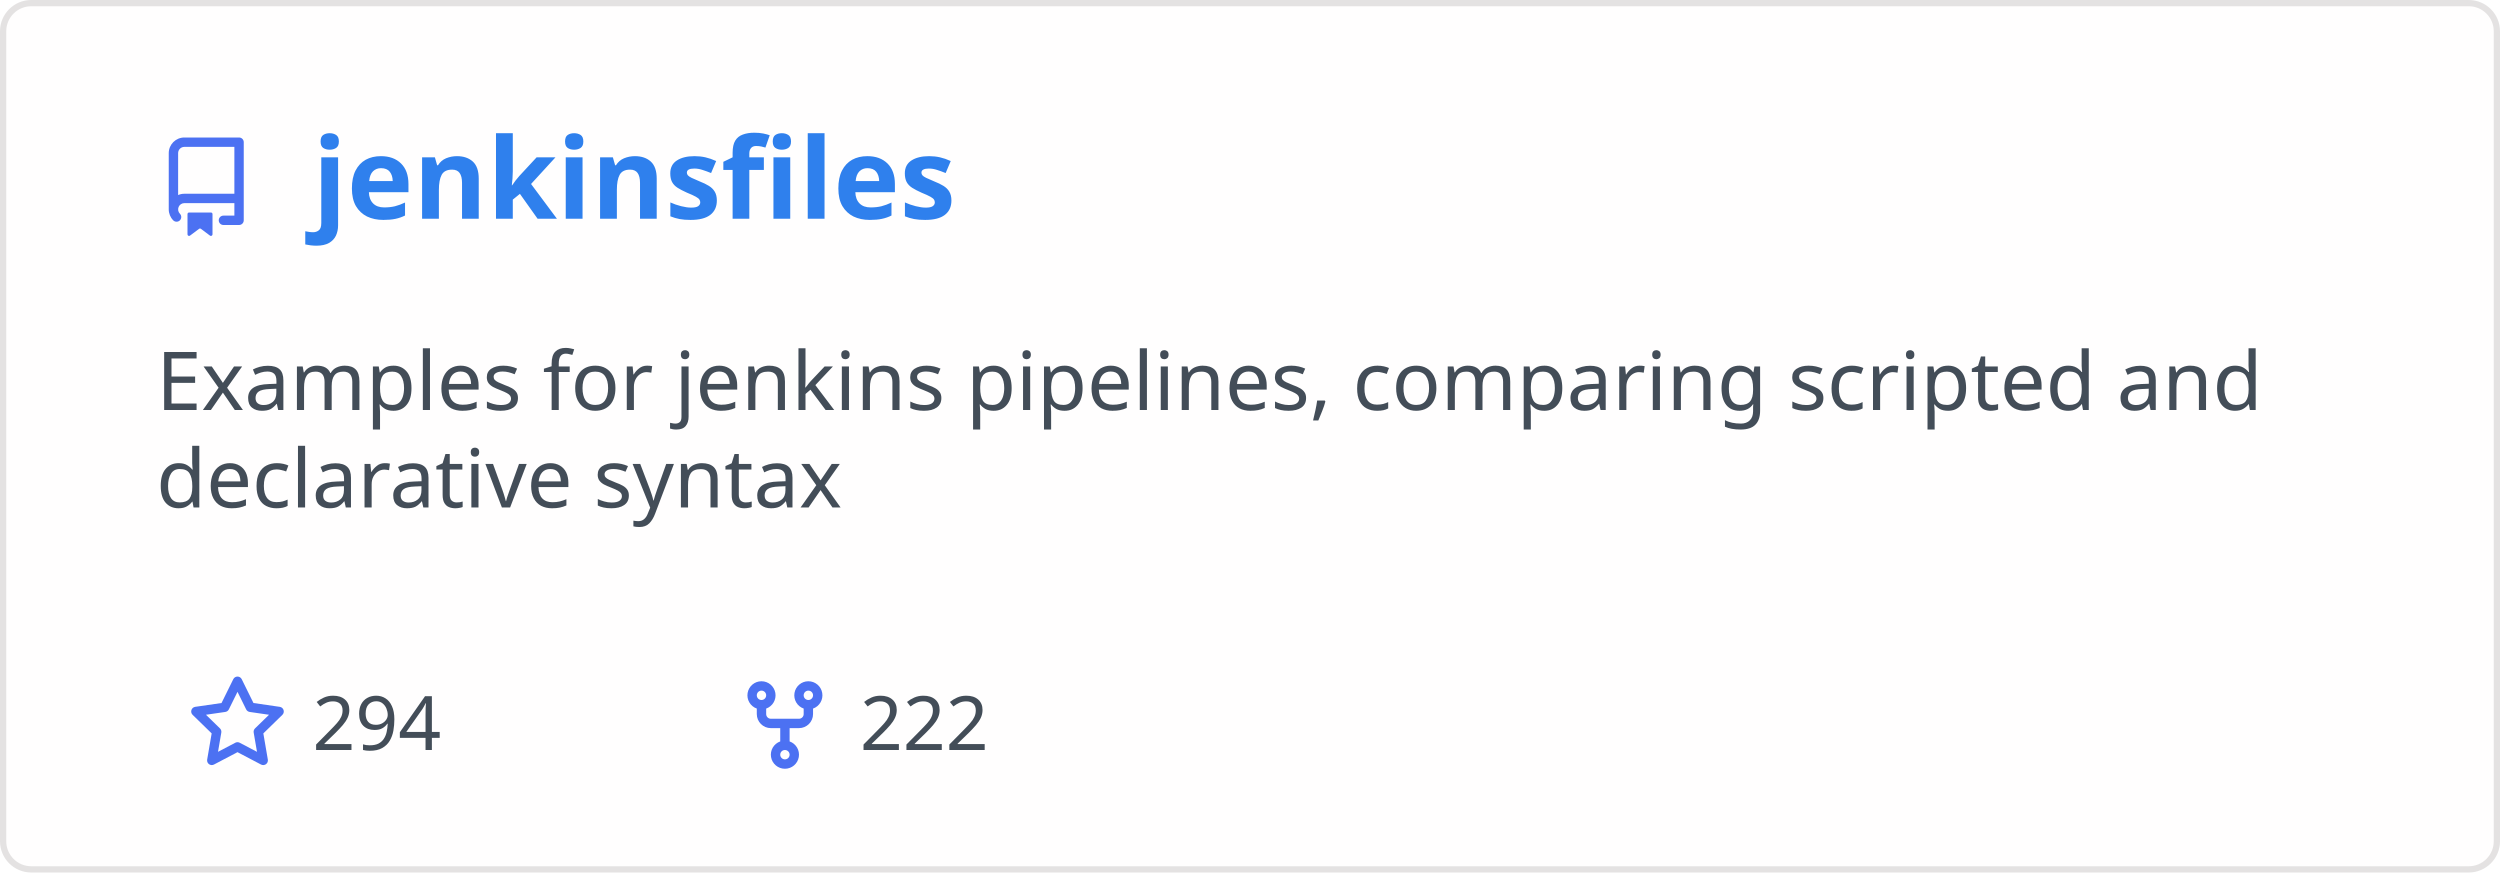
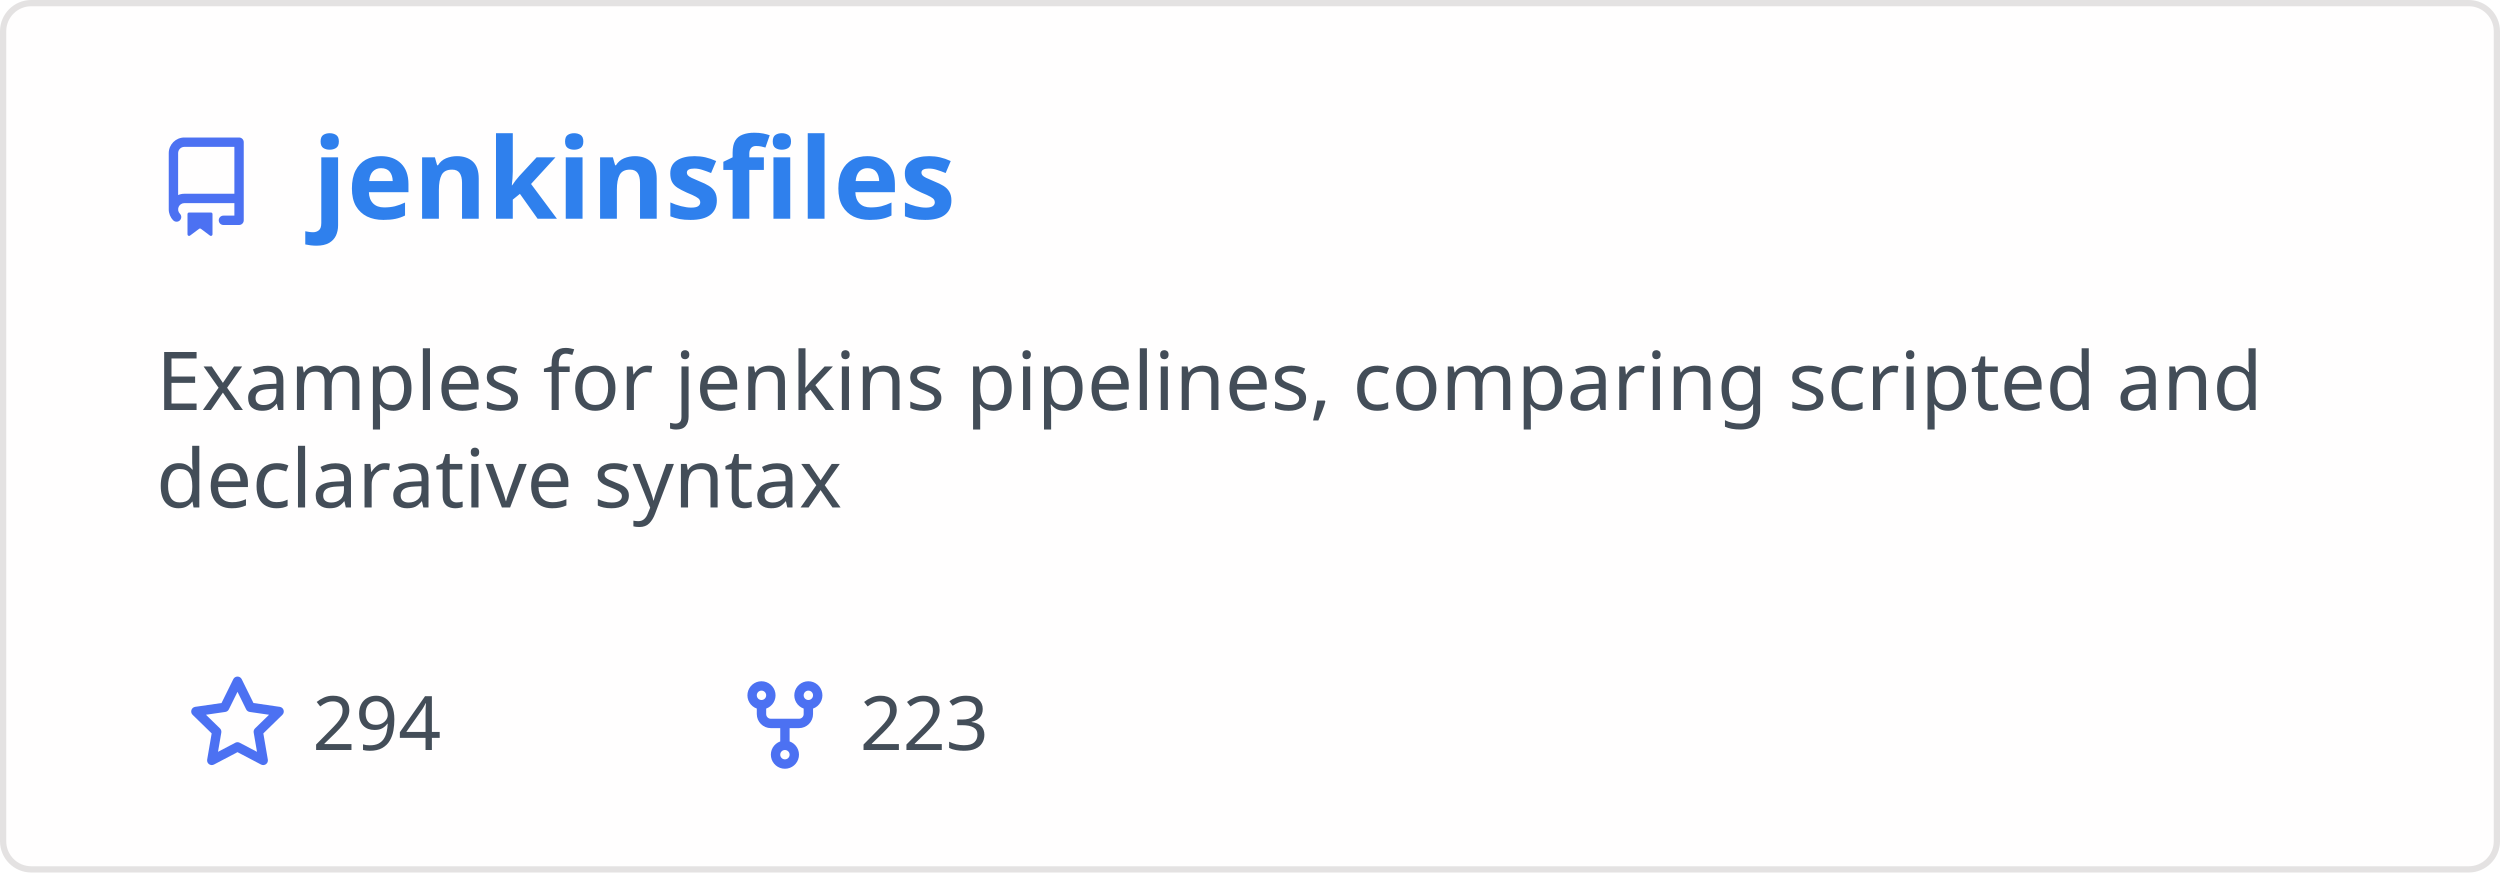
<svg xmlns="http://www.w3.org/2000/svg" width="400" height="140" viewBox="0 0 400 140" fill="none" role="img" aria-labelledby="descId">
  <style>
          .header {
            font: 600 18px 'Segoe UI', Ubuntu, Sans-Serif;
            fill: #2f80ed;
            animation: fadeInAnimation 0.8s ease-in-out forwards;
          }
          @supports(-moz-appearance: auto) {
            /* Selector detects Firefox */
            .header { font-size: 15.5px; }
          }
          
    .description { font: 400 13px 'Segoe UI', Ubuntu, Sans-Serif; fill: #434d58 }
    .gray { font: 400 12px 'Segoe UI', Ubuntu, Sans-Serif; fill: #434d58 }
    .icon { fill: #4c71f2 }
    .badge { font: 600 11px 'Segoe UI', Ubuntu, Sans-Serif; }
    .badge rect { opacity: 0.2 }
  

          
      /* Animations */
      @keyframes scaleInAnimation {
        from {
          transform: translate(-5px, 5px) scale(0);
        }
        to {
          transform: translate(-5px, 5px) scale(1);
        }
      }
      @keyframes fadeInAnimation {
        from {
          opacity: 0;
        }
        to {
          opacity: 1;
        }
      }
    
          * { animation-duration: 0s !important; animation-delay: 0s !important; }
        </style>
  <rect data-testid="card-bg" x="0.5" y="0.5" rx="4.5" height="99%" stroke="#e4e2e2" width="399" fill="#fffefe" stroke-opacity="1" />
  <g data-testid="card-title" transform="translate(25, 35)">
    <g transform="translate(0, 0)">
      <svg class="icon" x="0" y="-13" viewBox="0 0 16 16" version="1.1" width="16" height="16">
        <path fill-rule="evenodd" d="M2 2.5A2.5 2.5 0 014.5 0h8.75a.75.75 0 01.75.75v12.5a.75.75 0 01-.75.75h-2.5a.75.75 0 110-1.5h1.75v-2h-8a1 1 0 00-.714 1.7.75.75 0 01-1.072 1.05A2.495 2.495 0 012 11.5v-9zm10.5-1V9h-8c-.356 0-.694.074-1 .208V2.5a1 1 0 011-1h8zM5 12.25v3.25a.25.25 0 00.4.2l1.45-1.087a.25.25 0 01.3 0L8.6 15.7a.25.25 0 00.4-.2v-3.25a.25.25 0 00-.25-.25h-3.5a.25.25 0 00-.25.25z" />
      </svg>
    </g>
    <g transform="translate(25, 0)">
      <text x="0" y="0" class="header" data-testid="header">jenkinsfiles</text>
    </g>
  </g>
  <g data-testid="main-card-body" transform="translate(0, 55)">
    <text class="description" x="25" y="-5">
      <tspan dy="1.2em" x="25">Examples for jenkins pipelines, comparing scripted and</tspan>
      <tspan dy="1.2em" x="25">declarative syntax</tspan>
    </text>
    <g transform="translate(30, 65)">
      <g transform="translate(0, 0)">
        <g transform="translate(0, 0)">
          <svg class="icon" y="-12" viewBox="0 0 16 16" version="1.1" width="16" height="16">
            <path fill-rule="evenodd" d="M8 .25a.75.75 0 01.673.418l1.882 3.815 4.21.612a.75.75 0 01.416 1.279l-3.046 2.97.719 4.192a.75.75 0 01-1.088.791L8 12.347l-3.766 1.98a.75.75 0 01-1.088-.79l.72-4.194L.818 6.374a.75.75 0 01.416-1.28l4.21-.611L7.327.668A.75.75 0 018 .25zm0 2.445L6.615 5.5a.75.75 0 01-.564.41l-3.097.45 2.24 2.184a.75.75 0 01.216.664l-.528 3.084 2.769-1.456a.75.75 0 01.698 0l2.77 1.456-.53-3.084a.75.75 0 01.216-.664l2.24-2.183-3.096-.45a.75.75 0 01-.564-.41L8 2.694v.001z" />
          </svg>
        </g>
        <g transform="translate(20, 0)">
          <text data-testid="stargazers" class="gray">294</text>
        </g>
      </g>
      <g transform="translate(87.5875, 0)">
        <g transform="translate(0, 0)">
          <svg class="icon" y="-12" viewBox="0 0 16 16" version="1.1" width="16" height="16">
            <path fill-rule="evenodd" d="M5 3.25a.75.75 0 11-1.5 0 .75.75 0 011.5 0zm0 2.122a2.25 2.25 0 10-1.5 0v.878A2.25 2.25 0 005.75 8.5h1.5v2.128a2.251 2.251 0 101.5 0V8.5h1.5a2.25 2.25 0 002.25-2.25v-.878a2.25 2.25 0 10-1.5 0v.878a.75.75 0 01-.75.75h-4.5A.75.75 0 015 6.25v-.878zm3.75 7.378a.75.75 0 11-1.5 0 .75.75 0 011.5 0zm3-8.75a.75.75 0 100-1.5.75.75 0 000 1.5z" />
          </svg>
        </g>
        <g transform="translate(20, 0)">
-           <text data-testid="forkcount" class="gray">222</text>
+           <text data-testid="forkcount" class="gray">223</text>
        </g>
      </g>
    </g>
  </g>
</svg>
